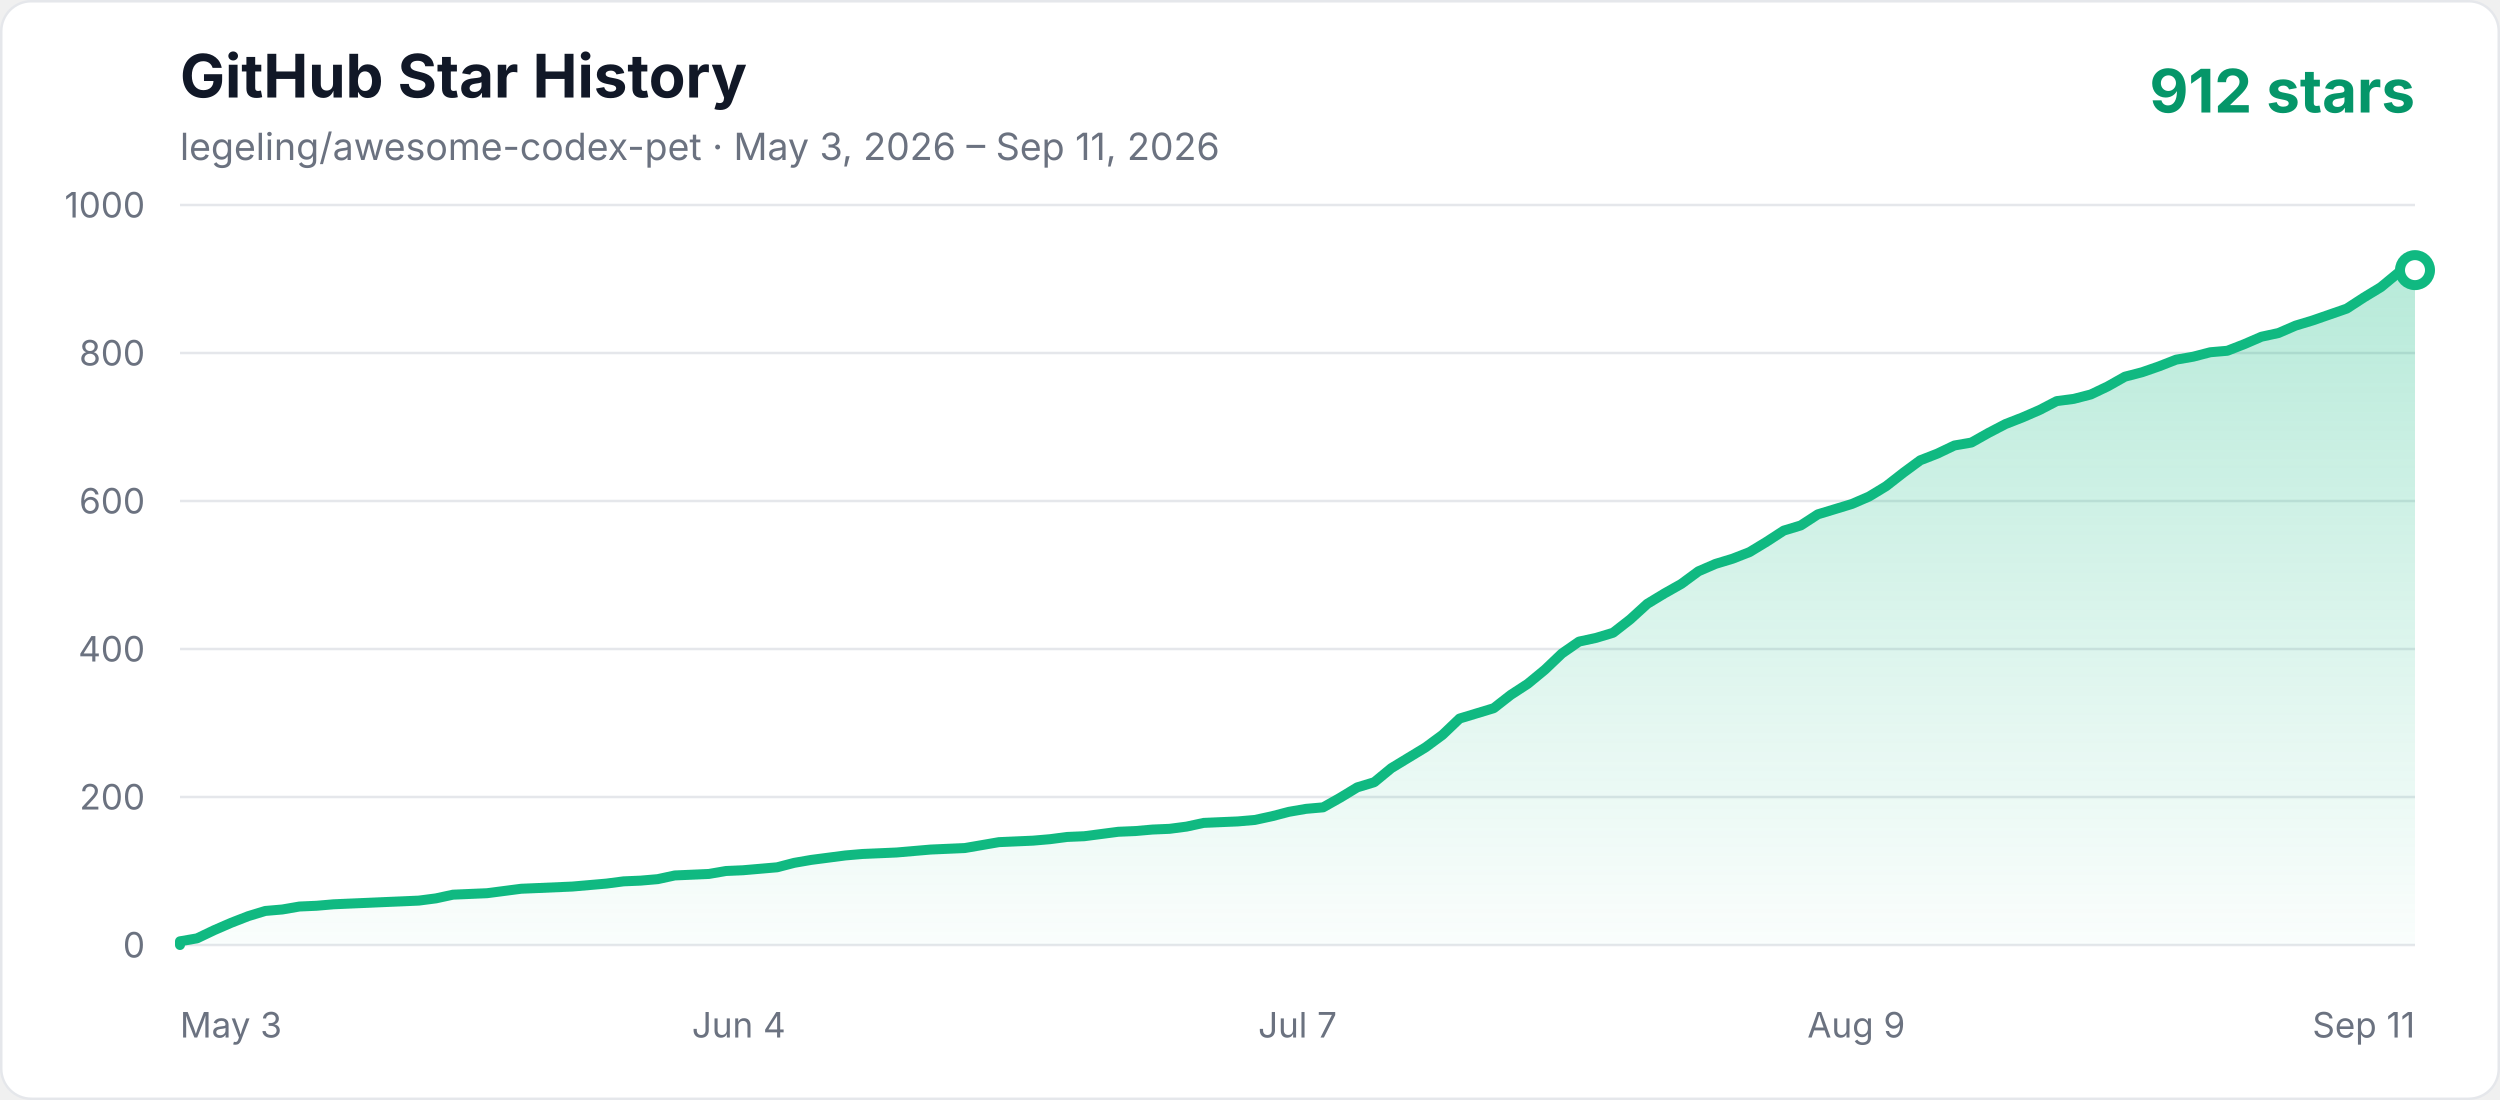
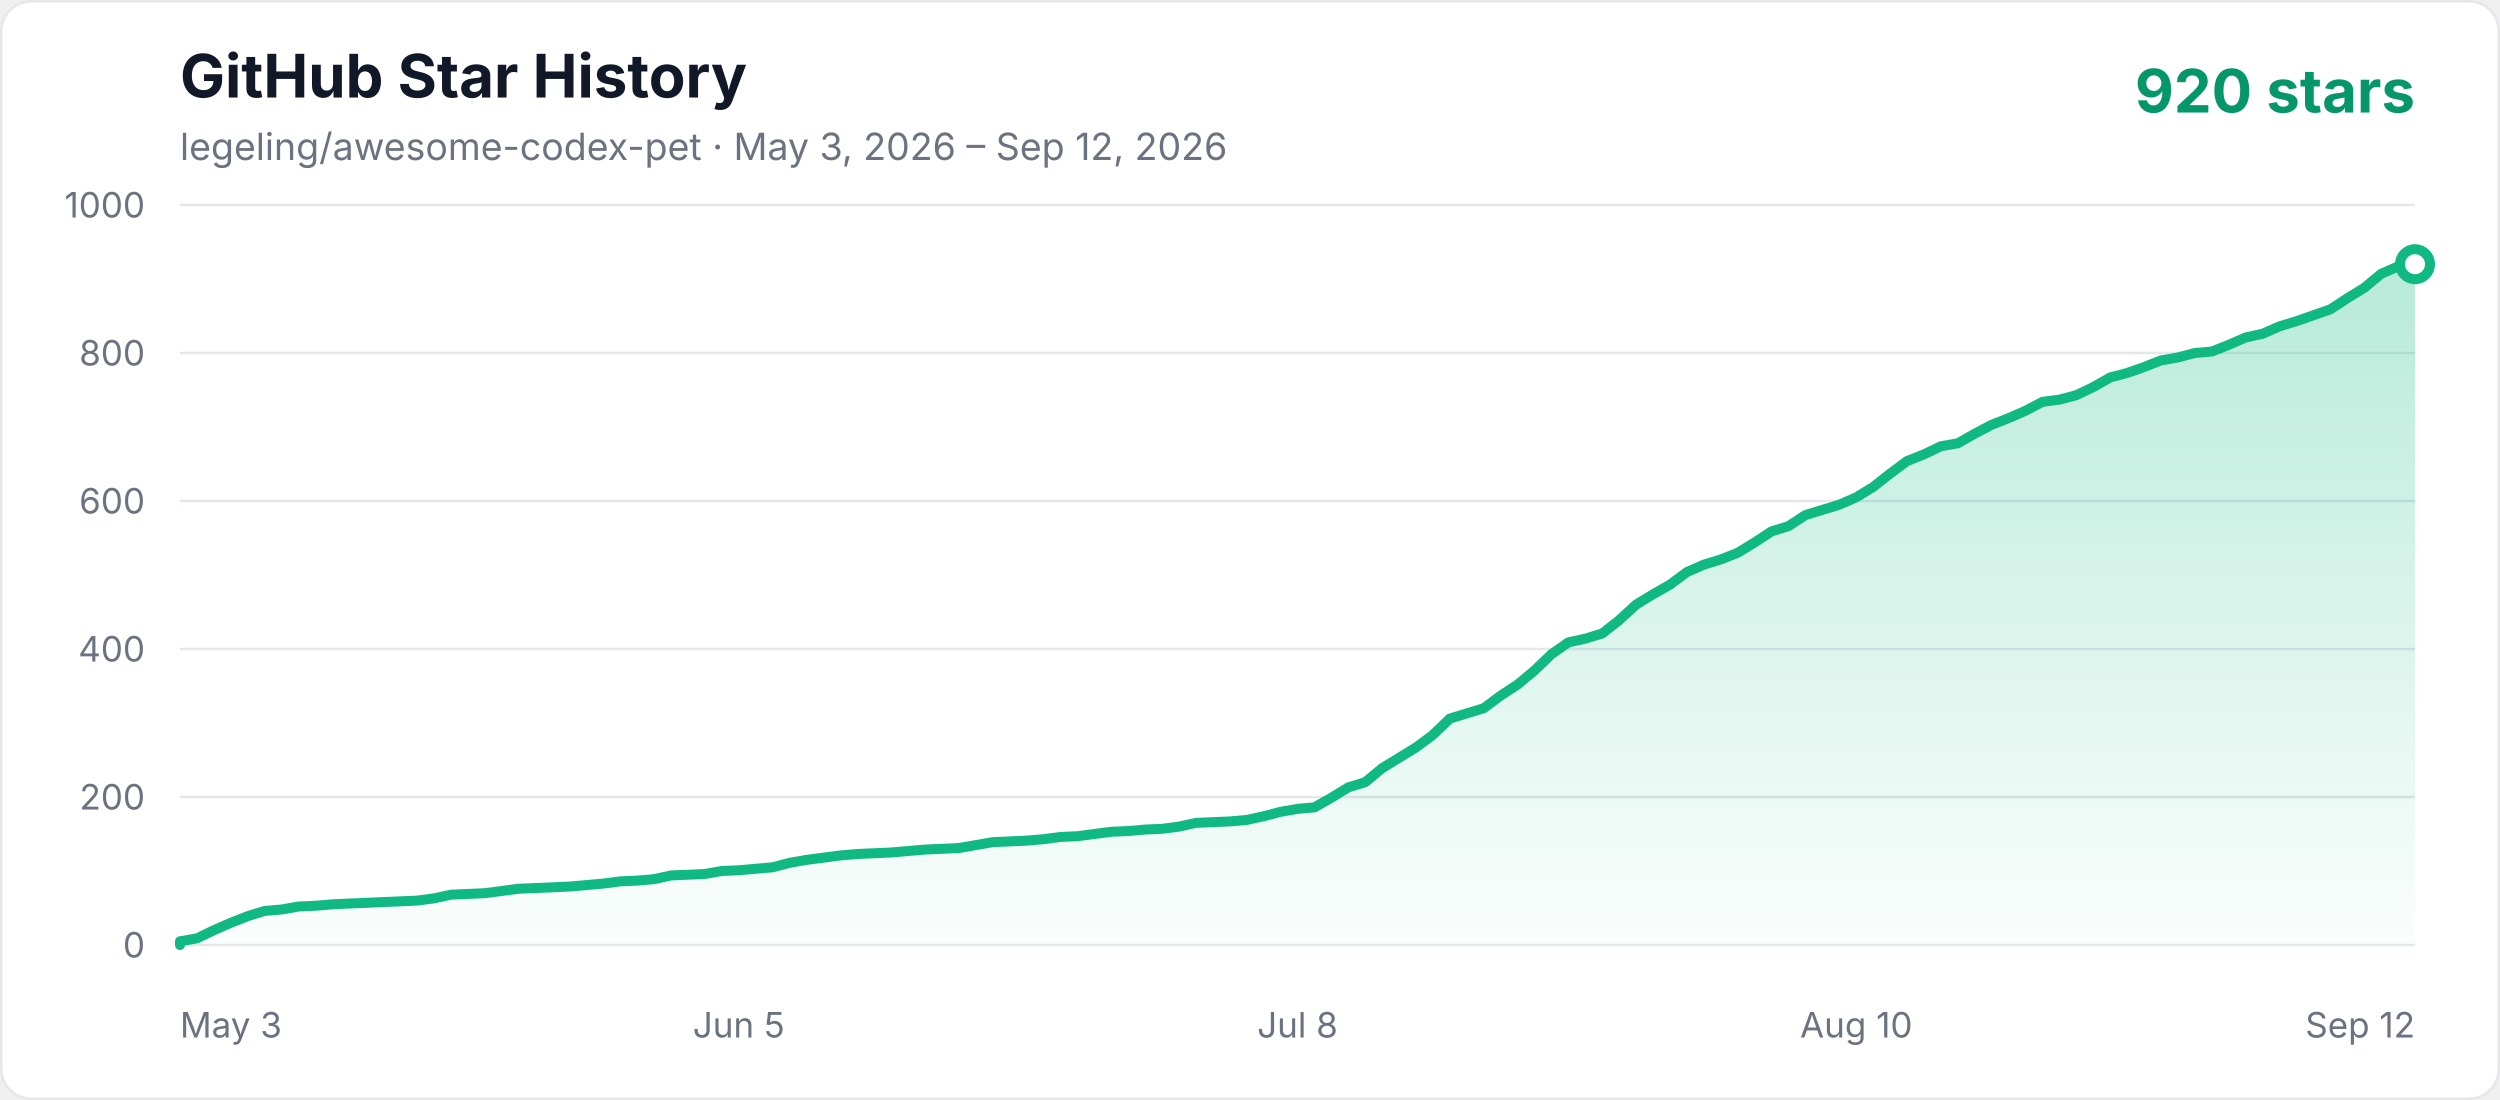
<svg xmlns="http://www.w3.org/2000/svg" width="1000" height="440" viewBox="0 0 1000 440" role="img" aria-labelledby="title description">
  <defs>
    <linearGradient id="area" x1="0" y1="0" x2="0" y2="1">
      <stop offset="0%" stop-color="#10b981" stop-opacity="0.3" />
      <stop offset="100%" stop-color="#10b981" stop-opacity="0.02" />
    </linearGradient>
    <style>
      .axis { fill: #6b7280; font: 14px -apple-system, BlinkMacSystemFont, "Segoe UI", sans-serif; }
      .title { fill: #111827; font: 700 24px -apple-system, BlinkMacSystemFont, "Segoe UI", sans-serif; }
      .subtitle { fill: #6b7280; font: 15px -apple-system, BlinkMacSystemFont, "Segoe UI", sans-serif; }
      .count { fill: #059669; font: 700 24px -apple-system, BlinkMacSystemFont, "Segoe UI", sans-serif; }
    </style>
  </defs>
  <rect x="0.5" y="0.5" width="999" height="439" rx="12" fill="#ffffff" stroke="#e5e7eb" />
  <text x="72" y="39" class="title">GitHub Star History</text>
-   <text x="72" y="64" class="subtitle">legeling/awesome-codex-pet · May 3, 2026 – Sep 11, 2026</text>
-   <text x="966" y="45" text-anchor="end" class="count">912 stars</text>
+   <text x="72" y="64" class="subtitle">legeling/awesome-codex-pet · May 3, 2026 – Sep 12, 2026</text>
+   <text x="966" y="45" text-anchor="end" class="count">920 stars</text>
  <line x1="72" y1="378" x2="966" y2="378" stroke="#e5e7eb" stroke-width="1" />
  <text x="58" y="383" text-anchor="end" class="axis">0</text>
  <line x1="72" y1="318.8" x2="966" y2="318.8" stroke="#e5e7eb" stroke-width="1" />
  <text x="58" y="323.8" text-anchor="end" class="axis">200</text>
  <line x1="72" y1="259.6" x2="966" y2="259.6" stroke="#e5e7eb" stroke-width="1" />
  <text x="58" y="264.6" text-anchor="end" class="axis">400</text>
  <line x1="72" y1="200.4" x2="966" y2="200.4" stroke="#e5e7eb" stroke-width="1" />
  <text x="58" y="205.4" text-anchor="end" class="axis">600</text>
  <line x1="72" y1="141.2" x2="966" y2="141.2" stroke="#e5e7eb" stroke-width="1" />
  <text x="58" y="146.2" text-anchor="end" class="axis">800</text>
  <line x1="72" y1="82" x2="966" y2="82" stroke="#e5e7eb" stroke-width="1" />
  <text x="58" y="87" text-anchor="end" class="axis">1000</text>
  <text x="72" y="415" text-anchor="start" class="axis">May 3</text>
-   <text x="295.5" y="415" text-anchor="middle" class="axis">Jun 4</text>
-   <text x="519" y="415" text-anchor="middle" class="axis">Jul 7</text>
-   <text x="742.5" y="415" text-anchor="middle" class="axis">Aug 9</text>
-   <text x="966" y="415" text-anchor="end" class="axis">Sep 11</text>
-   <polygon points="72,378 72.00,376.52 78.82,375.34 85.65,372.08 92.47,369.12 99.30,366.46 106.12,364.38 112.95,363.79 119.77,362.61 126.60,362.31 133.42,361.72 140.24,361.42 147.07,361.13 153.89,360.83 160.72,360.54 167.54,360.24 174.37,359.35 181.19,357.87 194.84,357.28 201.66,356.39 208.49,355.50 215.31,355.21 228.96,354.62 242.61,353.43 249.44,352.54 256.26,352.25 263.08,351.66 269.91,350.18 276.73,349.88 283.56,349.58 290.38,348.40 297.21,348.10 304.03,347.51 310.85,346.92 317.68,345.14 324.50,343.96 331.33,343.07 338.15,342.18 344.98,341.59 351.80,341.30 358.63,341.00 365.45,340.41 372.27,339.82 385.92,339.22 392.75,338.04 399.57,336.86 413.22,336.26 420.05,335.67 426.87,334.78 433.69,334.49 440.52,333.60 447.34,332.71 454.17,332.42 460.99,331.82 467.82,331.53 474.64,330.64 481.47,329.16 488.29,328.86 495.11,328.57 501.94,327.98 508.76,326.50 515.59,324.72 522.41,323.54 529.24,322.94 536.06,319.10 542.89,314.95 549.71,312.88 556.53,307.26 563.36,303.11 570.18,298.97 577.01,293.94 583.83,287.42 590.66,285.35 597.48,283.28 604.31,277.95 611.13,273.51 617.95,267.89 624.78,261.38 631.60,256.64 638.43,255.16 645.25,253.09 652.08,247.76 658.90,241.54 665.73,237.40 672.55,233.55 679.37,228.52 686.20,225.56 693.02,223.49 699.85,220.82 706.67,216.68 713.50,212.24 720.32,210.17 727.15,205.73 733.97,203.66 740.79,201.58 747.62,198.62 754.44,194.48 761.27,189.15 768.09,184.12 774.92,181.46 781.74,178.20 788.56,177.02 795.39,173.17 802.21,169.62 809.04,166.95 815.86,163.99 822.69,160.44 829.51,159.55 836.34,157.78 843.16,154.52 849.98,150.67 856.81,148.90 863.63,146.53 870.46,143.86 877.28,142.68 884.11,140.90 890.93,140.31 897.76,137.65 904.58,134.69 911.40,133.21 918.23,130.25 925.05,128.18 931.88,125.81 938.70,123.44 945.53,119.00 952.35,114.86 959.18,109.23 966.00,108.05 966.00,378" fill="url(#area)" />
-   <polyline points="72,378 72.00,376.52 78.82,375.34 85.65,372.08 92.47,369.12 99.30,366.46 106.12,364.38 112.95,363.79 119.77,362.61 126.60,362.31 133.42,361.72 140.24,361.42 147.07,361.13 153.89,360.83 160.72,360.54 167.54,360.24 174.37,359.35 181.19,357.87 194.84,357.28 201.66,356.39 208.49,355.50 215.31,355.21 228.96,354.62 242.61,353.43 249.44,352.54 256.26,352.25 263.08,351.66 269.91,350.18 276.73,349.88 283.56,349.58 290.38,348.40 297.21,348.10 304.03,347.51 310.85,346.92 317.68,345.14 324.50,343.96 331.33,343.07 338.15,342.18 344.98,341.59 351.80,341.30 358.63,341.00 365.45,340.41 372.27,339.82 385.92,339.22 392.75,338.04 399.57,336.86 413.22,336.26 420.05,335.67 426.87,334.78 433.69,334.49 440.52,333.60 447.34,332.71 454.17,332.42 460.99,331.82 467.82,331.53 474.64,330.64 481.47,329.16 488.29,328.86 495.11,328.57 501.94,327.98 508.76,326.50 515.59,324.72 522.41,323.54 529.24,322.94 536.06,319.10 542.89,314.95 549.71,312.88 556.53,307.26 563.36,303.11 570.18,298.97 577.01,293.94 583.83,287.42 590.66,285.35 597.48,283.28 604.31,277.95 611.13,273.51 617.95,267.89 624.78,261.38 631.60,256.64 638.43,255.16 645.25,253.09 652.08,247.76 658.90,241.54 665.73,237.40 672.55,233.55 679.37,228.52 686.20,225.56 693.02,223.49 699.85,220.82 706.67,216.68 713.50,212.24 720.32,210.17 727.15,205.73 733.97,203.66 740.79,201.58 747.62,198.62 754.44,194.48 761.27,189.15 768.09,184.12 774.92,181.46 781.74,178.20 788.56,177.02 795.39,173.17 802.21,169.62 809.04,166.95 815.86,163.99 822.69,160.44 829.51,159.55 836.34,157.78 843.16,154.52 849.98,150.67 856.81,148.90 863.63,146.53 870.46,143.86 877.28,142.68 884.11,140.90 890.93,140.31 897.76,137.65 904.58,134.69 911.40,133.21 918.23,130.25 925.05,128.18 931.88,125.81 938.70,123.44 945.53,119.00 952.35,114.86 959.18,109.23 966.00,108.05" fill="none" stroke="#10b981" stroke-width="4" stroke-linecap="round" stroke-linejoin="round" />
-   <circle cx="966.00" cy="108.05" r="6" fill="#ffffff" stroke="#10b981" stroke-width="4" />
+   <text x="295.5" y="415" text-anchor="middle" class="axis">Jun 5</text>
+   <text x="519" y="415" text-anchor="middle" class="axis">Jul 8</text>
+   <text x="742.5" y="415" text-anchor="middle" class="axis">Aug 10</text>
+   <text x="966" y="415" text-anchor="end" class="axis">Sep 12</text>
+   <polygon points="72,378 72.00,376.52 78.77,375.34 85.55,372.08 92.32,369.12 99.09,366.46 105.86,364.38 112.64,363.79 119.41,362.61 126.18,362.31 132.95,361.72 139.73,361.42 146.50,361.13 153.27,360.83 160.05,360.54 166.82,360.24 173.59,359.35 180.36,357.87 193.91,357.28 200.68,356.39 207.45,355.50 214.23,355.21 227.77,354.62 241.32,353.43 248.09,352.54 254.86,352.25 261.64,351.66 268.41,350.18 275.18,349.88 281.95,349.58 288.73,348.40 295.50,348.10 302.27,347.51 309.05,346.92 315.82,345.14 322.59,343.96 329.36,343.07 336.14,342.18 342.91,341.59 349.68,341.30 356.45,341.00 363.23,340.41 370.00,339.82 383.55,339.22 390.32,338.04 397.09,336.86 410.64,336.26 417.41,335.67 424.18,334.78 430.95,334.49 437.73,333.60 444.50,332.71 451.27,332.42 458.05,331.82 464.82,331.53 471.59,330.64 478.36,329.16 485.14,328.86 491.91,328.57 498.68,327.98 505.45,326.50 512.23,324.72 519.00,323.54 525.77,322.94 532.55,319.10 539.32,314.95 546.09,312.88 552.86,307.26 559.64,303.11 566.41,298.97 573.18,293.94 579.95,287.42 586.73,285.35 593.50,283.28 600.27,278.25 607.05,273.81 613.82,268.18 620.59,261.67 627.36,256.94 634.14,255.46 640.91,253.38 647.68,248.06 654.45,241.84 661.23,237.70 668.00,233.85 674.77,228.82 681.55,225.86 688.32,223.78 695.09,221.12 701.86,216.98 708.64,212.54 715.41,210.46 722.18,206.02 728.95,203.95 735.73,201.88 742.50,198.92 749.27,194.78 756.05,189.45 762.82,184.42 769.59,181.75 776.36,178.50 783.14,177.31 789.91,173.46 796.68,169.91 803.45,167.25 810.23,164.29 817.00,160.74 823.77,159.85 830.55,158.07 837.32,154.82 844.09,150.97 850.86,149.19 857.64,146.82 864.41,144.16 871.18,142.98 877.95,141.20 884.73,140.61 891.50,137.94 898.27,134.98 905.05,133.50 911.82,130.54 918.59,128.47 925.36,126.10 932.14,123.74 938.91,119.30 945.68,115.15 952.45,109.53 959.23,106.57 966.00,105.68 966.00,378" fill="url(#area)" />
+   <polyline points="72,378 72.00,376.52 78.77,375.34 85.55,372.08 92.32,369.12 99.09,366.46 105.86,364.38 112.64,363.79 119.41,362.61 126.18,362.31 132.95,361.72 139.73,361.42 146.50,361.13 153.27,360.83 160.05,360.54 166.82,360.24 173.59,359.35 180.36,357.87 193.91,357.28 200.68,356.39 207.45,355.50 214.23,355.21 227.77,354.62 241.32,353.43 248.09,352.54 254.86,352.25 261.64,351.66 268.41,350.18 275.18,349.88 281.95,349.58 288.73,348.40 295.50,348.10 302.27,347.51 309.05,346.92 315.82,345.14 322.59,343.96 329.36,343.07 336.14,342.18 342.91,341.59 349.68,341.30 356.45,341.00 363.23,340.41 370.00,339.82 383.55,339.22 390.32,338.04 397.09,336.86 410.64,336.26 417.41,335.67 424.18,334.78 430.95,334.49 437.73,333.60 444.50,332.71 451.27,332.42 458.05,331.82 464.82,331.53 471.59,330.64 478.36,329.16 485.14,328.86 491.91,328.57 498.68,327.98 505.45,326.50 512.23,324.72 519.00,323.54 525.77,322.94 532.55,319.10 539.32,314.95 546.09,312.88 552.86,307.26 559.64,303.11 566.41,298.97 573.18,293.94 579.95,287.42 586.73,285.35 593.50,283.28 600.27,278.25 607.05,273.81 613.82,268.18 620.59,261.67 627.36,256.94 634.14,255.46 640.91,253.38 647.68,248.06 654.45,241.84 661.23,237.70 668.00,233.85 674.77,228.82 681.55,225.86 688.32,223.78 695.09,221.12 701.86,216.98 708.64,212.54 715.41,210.46 722.18,206.02 728.95,203.95 735.73,201.88 742.50,198.92 749.27,194.78 756.05,189.45 762.82,184.42 769.59,181.75 776.36,178.50 783.14,177.31 789.91,173.46 796.68,169.91 803.45,167.25 810.23,164.29 817.00,160.74 823.77,159.85 830.55,158.07 837.32,154.82 844.09,150.97 850.86,149.19 857.64,146.82 864.41,144.16 871.18,142.98 877.95,141.20 884.73,140.61 891.50,137.94 898.27,134.98 905.05,133.50 911.82,130.54 918.59,128.47 925.36,126.10 932.14,123.74 938.91,119.30 945.68,115.15 952.45,109.53 959.23,106.57 966.00,105.68" fill="none" stroke="#10b981" stroke-width="4" stroke-linecap="round" stroke-linejoin="round" />
+   <circle cx="966.00" cy="105.68" r="6" fill="#ffffff" stroke="#10b981" stroke-width="4" />
</svg>
